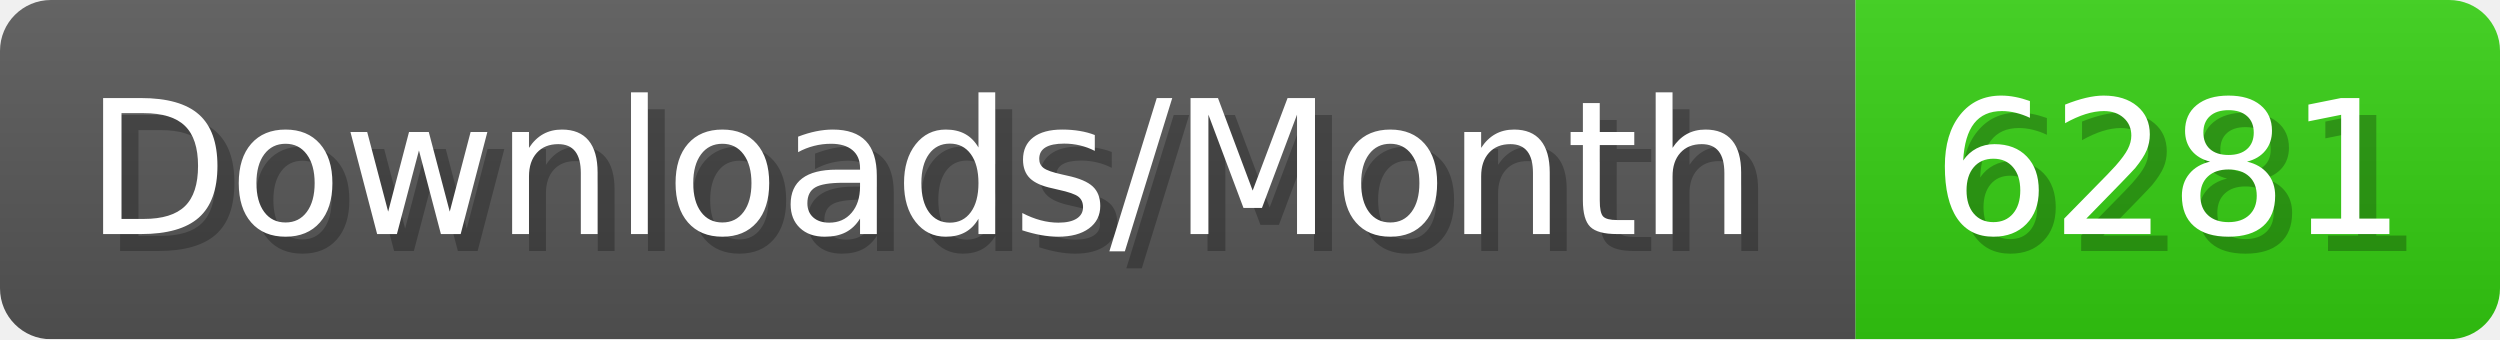
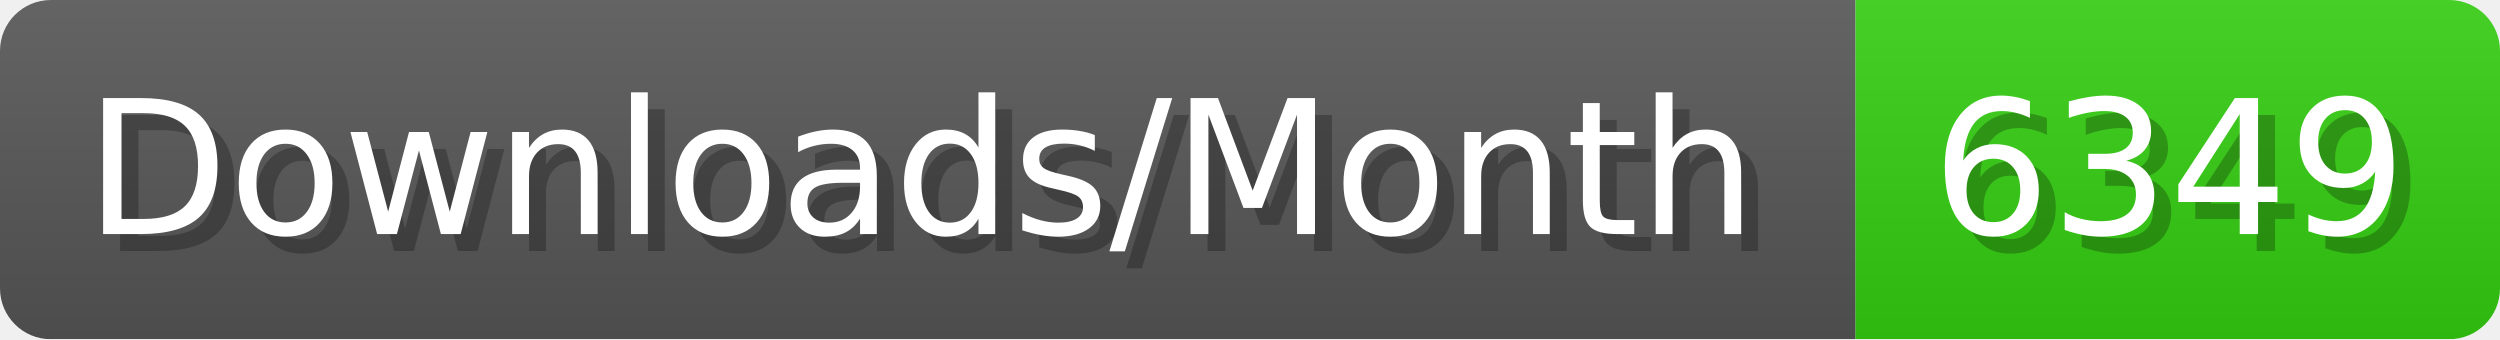
- <svg xmlns="http://www.w3.org/2000/svg" width="147.4" height="20" viewBox="0 0 1474 200" role="img" aria-label="Downloads/Month: 6281">
+ <svg xmlns="http://www.w3.org/2000/svg" width="147.4" height="20" viewBox="0 0 1474 200" role="img" aria-label="Downloads/Month: 6349">
  <linearGradient id="YlXUI" x2="0" y2="100%">
    <stop offset="0" stop-opacity=".1" stop-color="#EEE" />
    <stop offset="1" stop-opacity=".1" />
  </linearGradient>
  <mask id="JHhop">
    <rect width="1474" height="200" rx="30" fill="#FFF" />
  </mask>
  <g mask="url(#JHhop)">
    <rect width="1094" height="200" fill="#555" />
    <rect width="380" height="200" fill="#3C1" x="1094" />
    <rect width="1474" height="200" fill="url(#YlXUI)" />
  </g>
  <g aria-hidden="true" fill="#fff" text-anchor="start" font-family="Verdana,DejaVu Sans,sans-serif" font-size="110">
    <text x="60" y="148" textLength="994" fill="#000" opacity="0.25">Downloads/Month</text>
    <text x="50" y="138" textLength="994">Downloads/Month</text>
-     <text x="1149" y="148" textLength="280" fill="#000" opacity="0.25">6281</text>
-     <text x="1139" y="138" textLength="280">6281</text>
+     <text x="1149" y="148" textLength="280" fill="#000" opacity="0.25">6349</text>
+     <text x="1139" y="138" textLength="280">6349</text>
  </g>
</svg>
